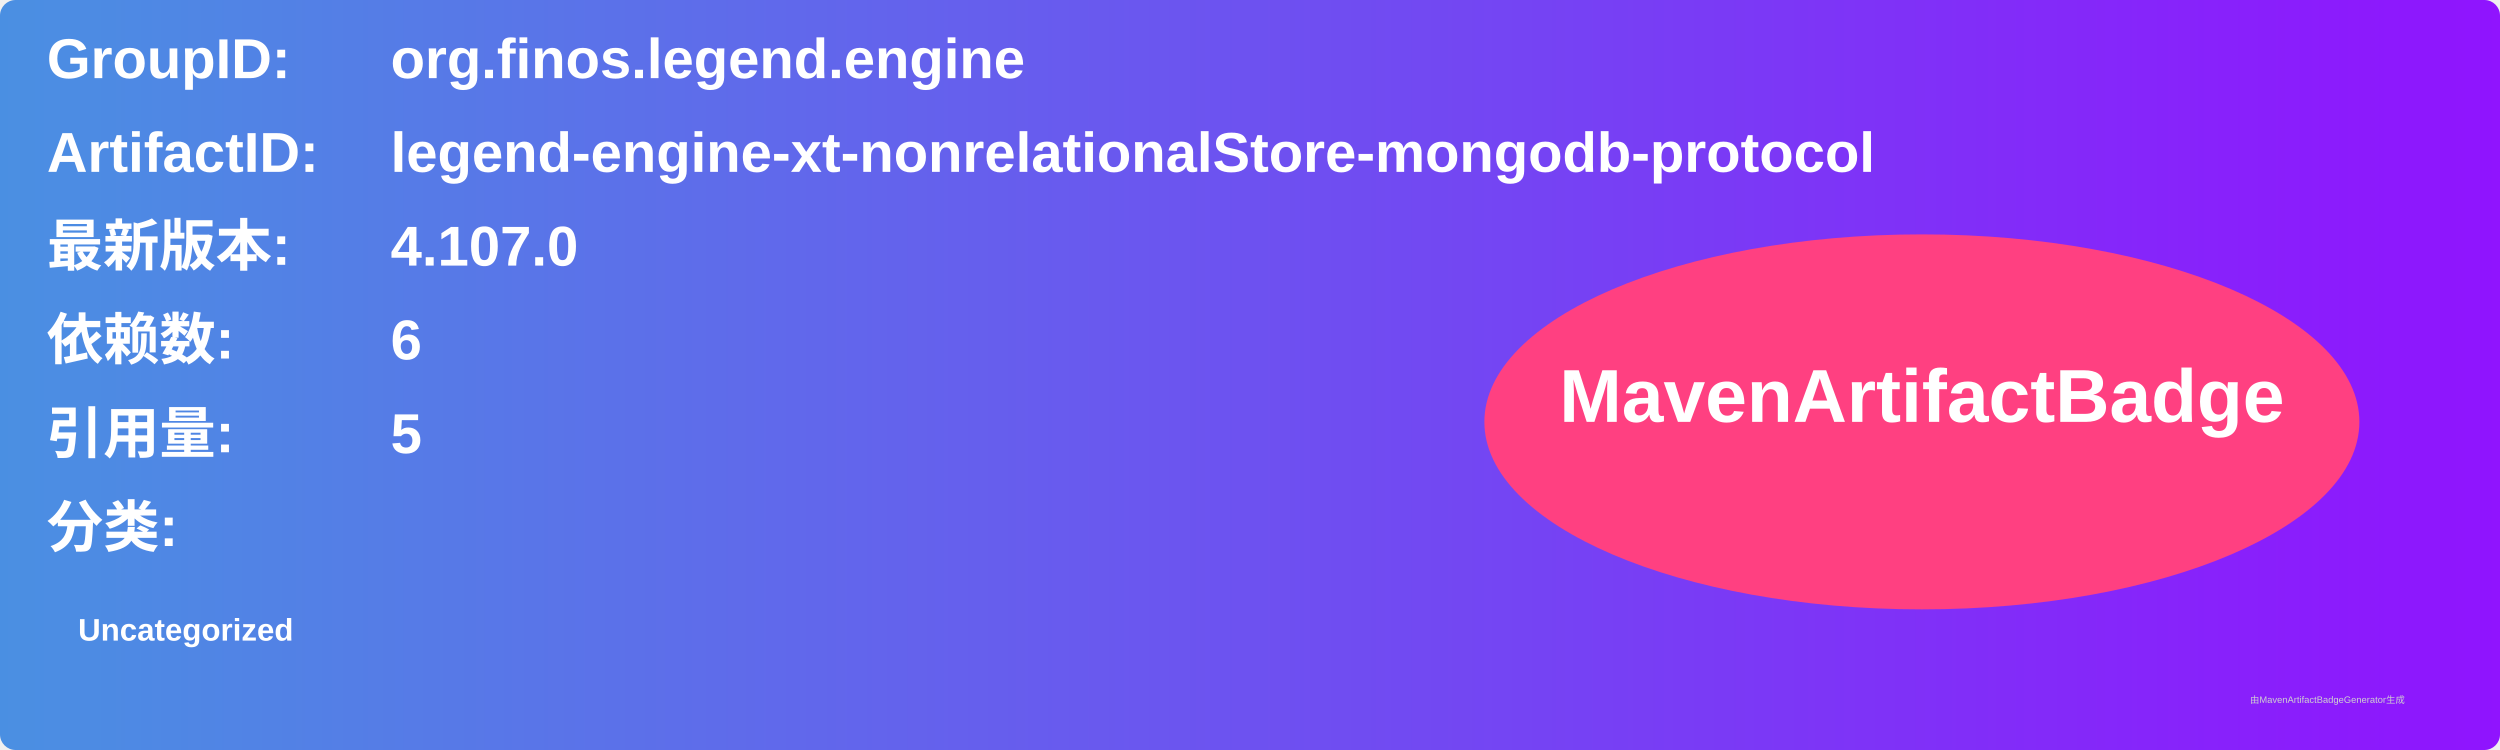
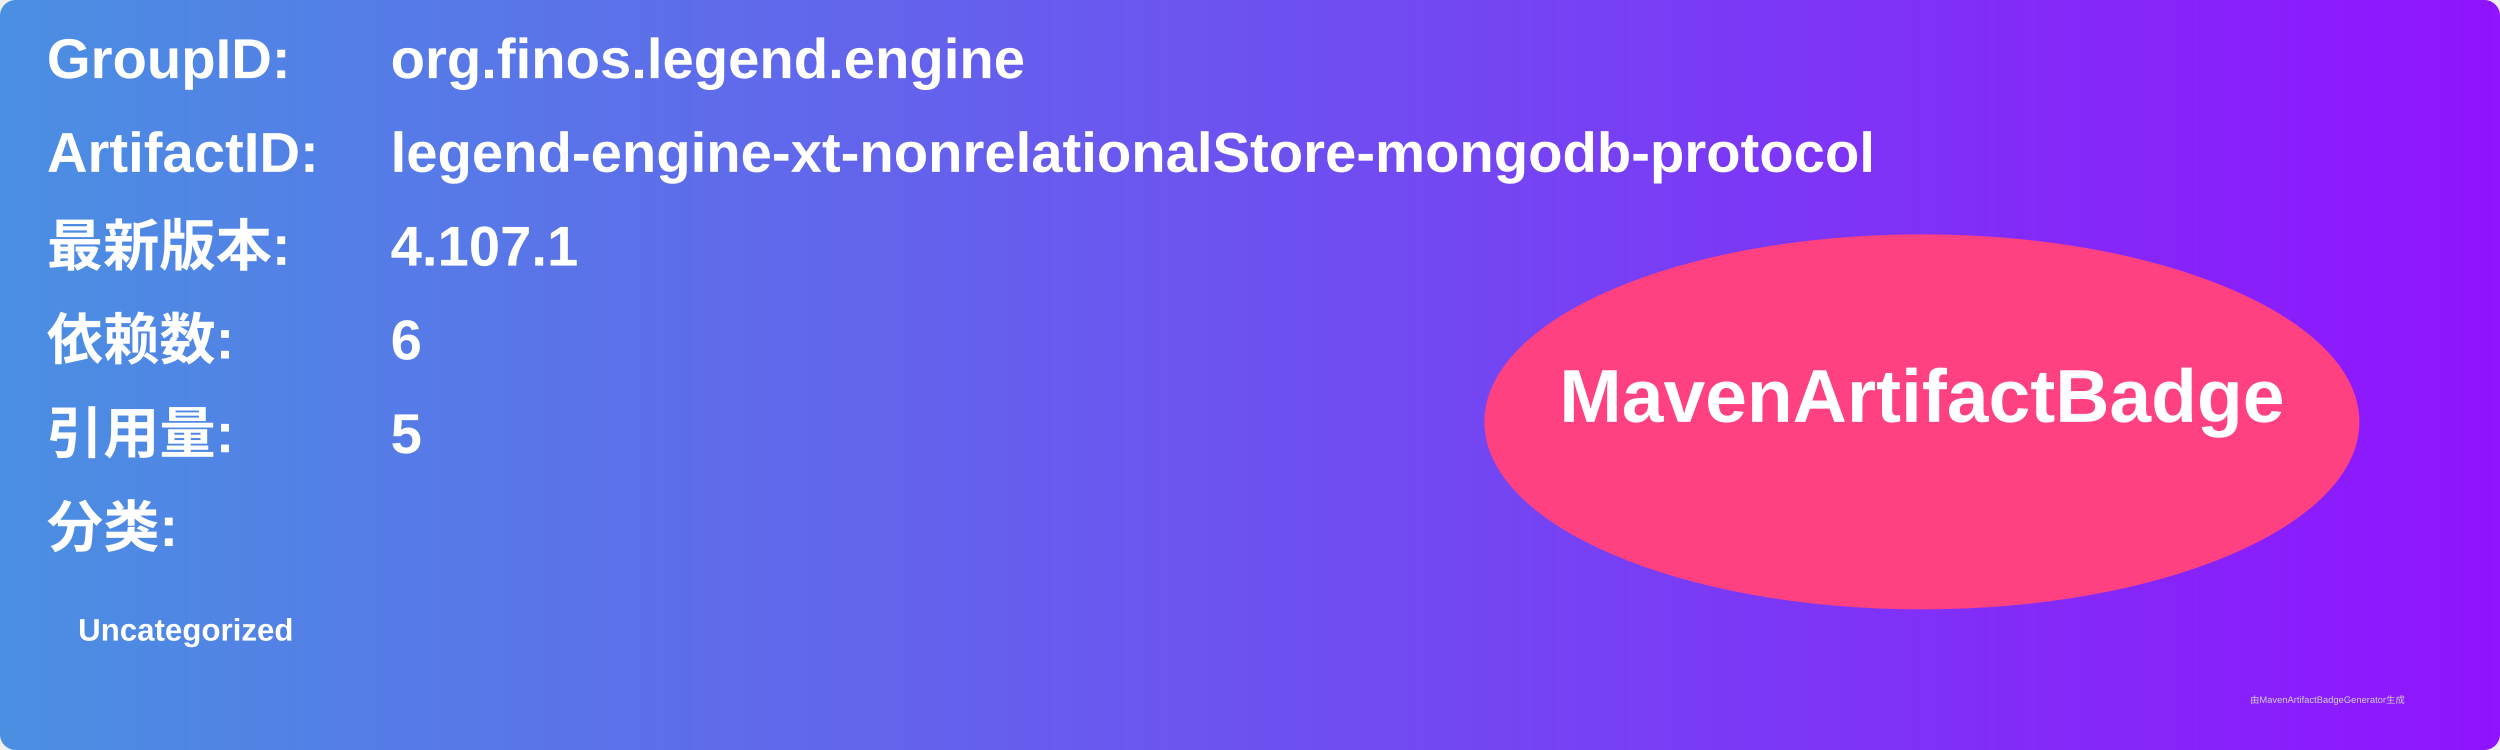
<svg xmlns="http://www.w3.org/2000/svg" width="800" height="240" viewBox="0 0 800 240">
  <linearGradient id="grad" x1="0%" y1="0%" x2="100%" y2="0%">
    <stop offset="0%" stop-color="#4a90e2" />
    <stop offset="100%" stop-color="#9013fe" />
  </linearGradient>
  <rect width="100%" height="100%" rx="5" ry="5" fill="url(#grad)" />
  <g transform="translate(15, 15)">
    <text x="0" y="10" font-family="Arial" font-size="18" fill="white" font-weight="bold" width="260">GroupID:</text>
    <text x="110" y="10" font-family="Arial" font-size="18" fill="white" font-weight="bold" width="460">org.finos.legend.engine</text>
    <text x="0" y="40" font-family="Arial" font-size="18" fill="white" font-weight="bold" width="260">ArtifactID:</text>
    <text x="110" y="40" font-family="Arial" font-size="18" fill="white" font-weight="bold" width="460">legend-engine-xt-nonrelationalStore-mongodb-protocol</text>
    <text x="0" y="70" font-family="Arial" font-size="18" fill="white" font-weight="bold">最新版本:</text>
    <text x="110" y="70" font-family="Arial" font-size="18" fill="white" font-weight="bold">
-       <tspan font-weight="bold">4.107.0</tspan>
+       <tspan font-weight="bold">4.107.1</tspan>
    </text>
    <text x="0" y="100" font-family="Arial" font-size="18" fill="white" font-weight="bold">依赖数: </text>
    <text x="110" y="100" font-family="Arial" font-size="18" fill="white">
      <tspan font-weight="bold">6</tspan>
    </text>
    <text x="0" y="130" font-family="Arial" font-size="18" fill="white" font-weight="bold">引用量: </text>
    <text x="110" y="130" font-family="Arial" font-size="18" fill="white">
      <tspan font-weight="bold">5</tspan>
    </text>
    <text x="0" y="160" font-family="Arial" font-size="18" fill="white" font-weight="bold">分类:</text>
    <text x="10" y="190" font-family="Arial" font-size="10" fill="white">
      <tspan font-weight="bold">Uncategorized</tspan>
    </text>
    <ellipse cx="600" cy="120" rx="140" ry="60" fill="#ff4081" />
    <text x="600" y="120" text-anchor="middle" font-family="Arial" font-size="24" fill="white" font-weight="bold">MavenArtifactBadge</text>
  </g>
  <text x="720" y="225" font-family="Arial" font-size="3" fill="#d0d0d0">由MavenArtifactBadgeGenerator生成</text>
</svg>
